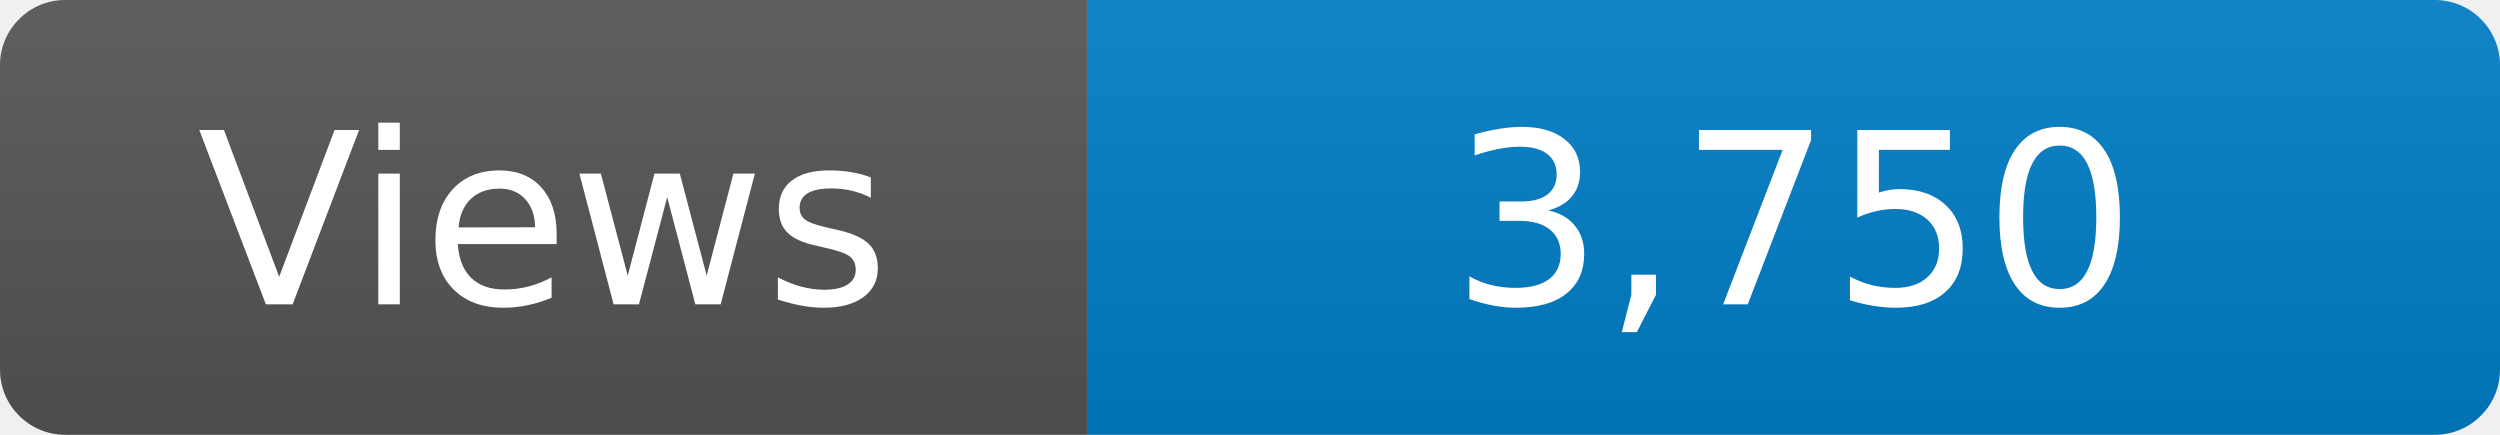
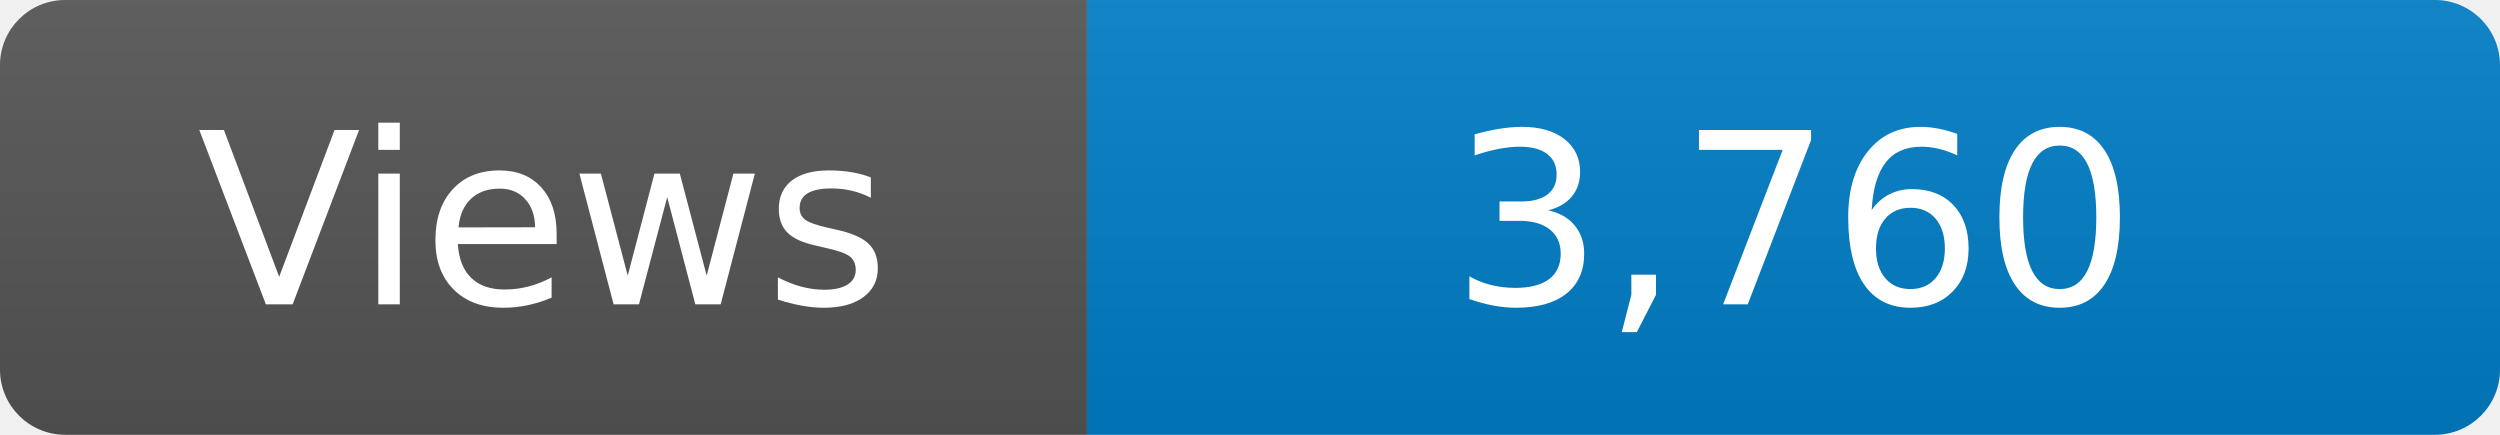
<svg xmlns="http://www.w3.org/2000/svg" width="115" height="20" role="img" aria-label="Maintained?: yes">
  <linearGradient id="s" x2="0" y2="100%">
    <stop offset="0" stop-color="#bbb" stop-opacity=".1" />
    <stop offset="1" stop-opacity=".1" />
  </linearGradient>
  <clipPath id="r">
    <rect width="115" height="20" rx="3" fill="#fff" />
  </clipPath>
  <g clip-path="url(#r)">
    <rect width="50" height="20" fill="#555" />
    <rect x="50" width="160" height="20" fill="#007ec6" />
    <rect width="115" height="20" fill="url(#s)" />
  </g>
  <g fill="#fff" text-anchor="middle" font-family="Verdana,Geneva,DejaVu Sans,sans-serif" font-size="110">
    <text x="250" y="140" transform="scale(.1)" fill="#fff">Views</text>
-     <text x="825" y="140" transform="scale(.1)" fill="#fff">3,750</text>
+     <text x="825" y="140" transform="scale(.1)" fill="#fff">3,760</text>
  </g>
</svg>
